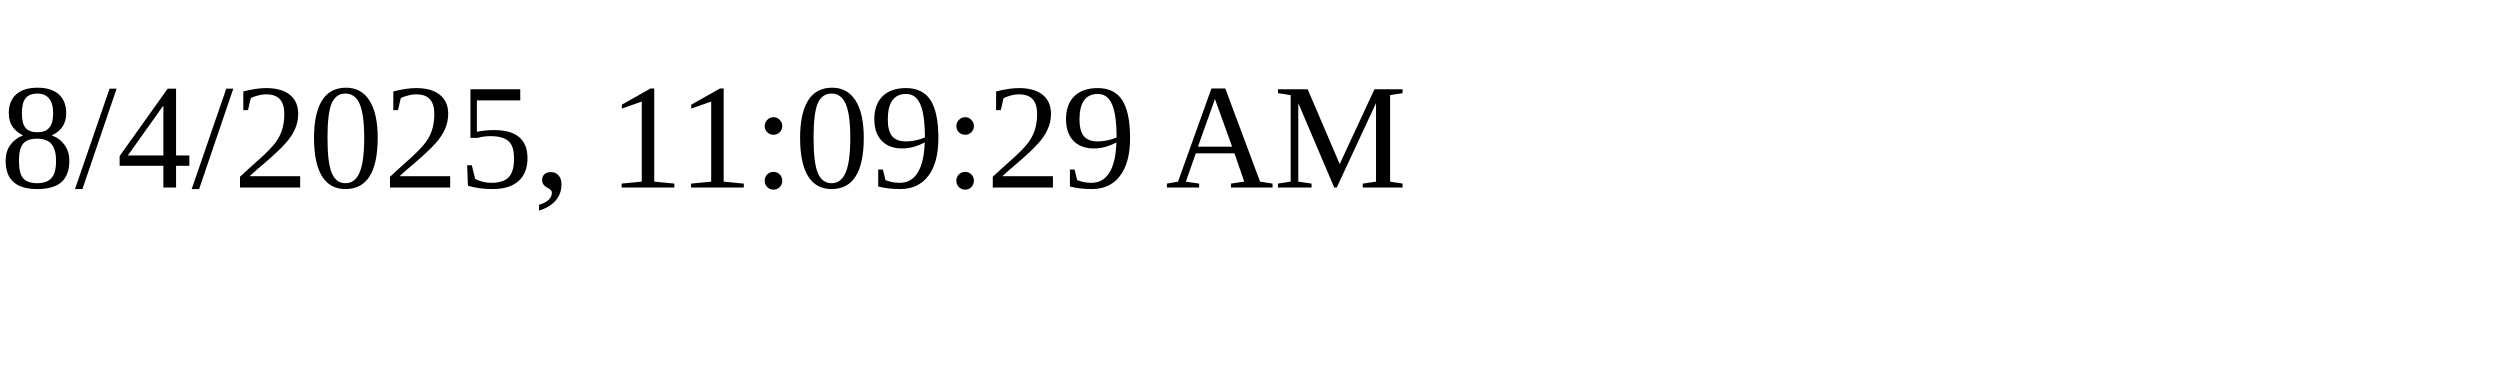
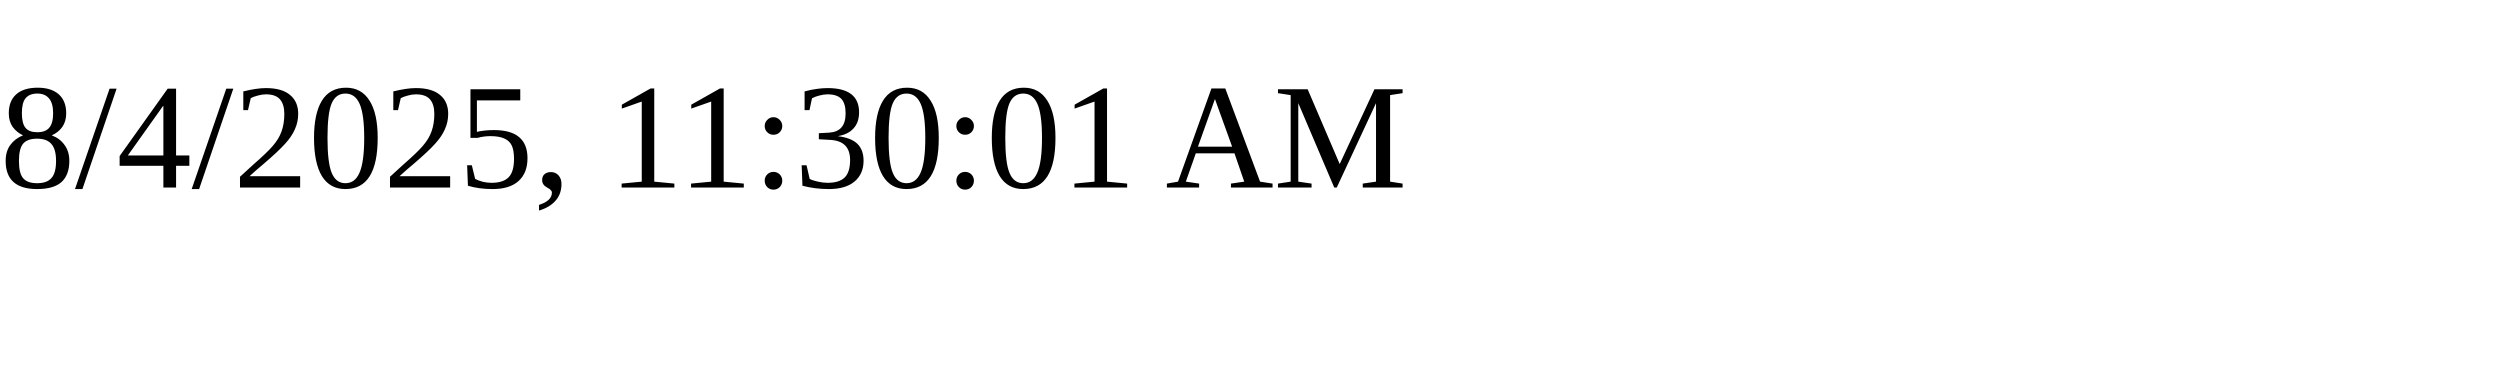
<svg xmlns="http://www.w3.org/2000/svg" height="30" width="200">
-   <text x="0" y="15">8/4/2025, 11:09:29 AM</text>
+   <text x="0" y="15">8/4/2025, 11:30:01 AM</text>
</svg>
